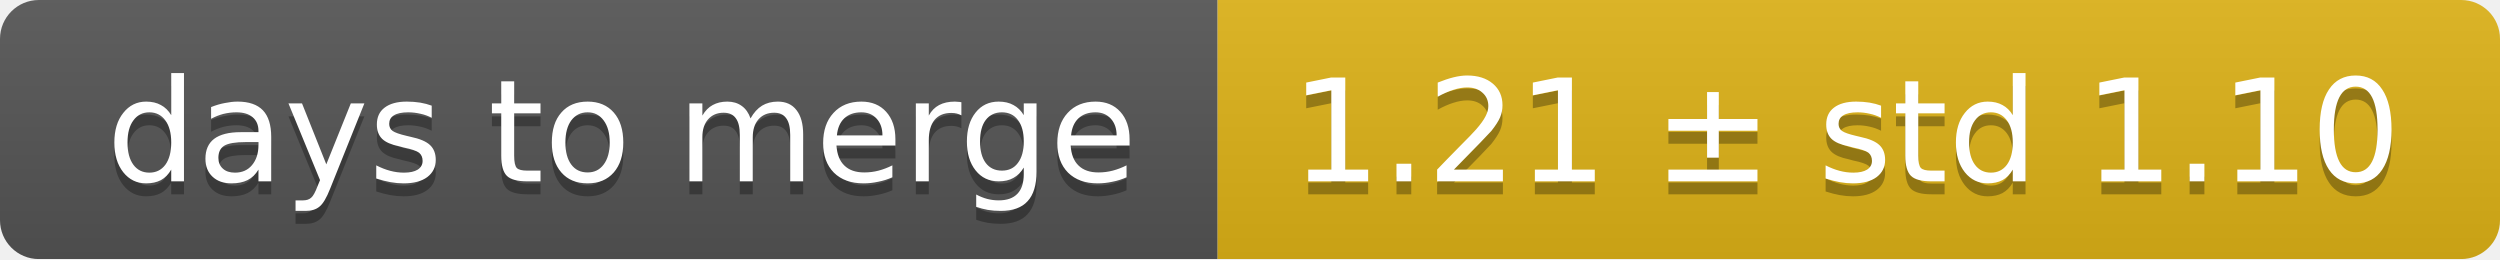
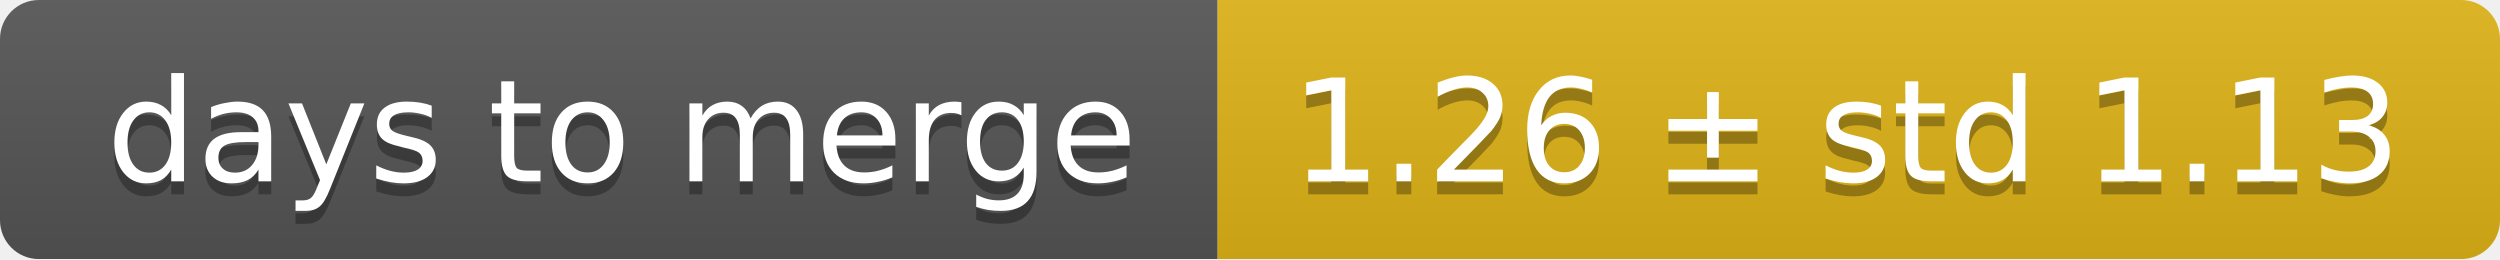
<svg xmlns="http://www.w3.org/2000/svg" width="193" height="20">
  <linearGradient id="smooth" x2="0" y2="100%">
    <stop offset="0" stop-color="#bbb" stop-opacity=".1" />
    <stop offset="1" stop-opacity=".1" />
  </linearGradient>
  <mask id="round">
    <rect width="193" height="20" rx="3" fill="#fff" />
  </mask>
  <g mask="url(#round)">
    <rect width="94" height="20" fill="#555" />
    <rect x="94" width="99" height="20" fill="#dfb317" />
    <rect width="193" height="20" fill="url(#smooth)" />
  </g>
  <g fill="#fff" text-anchor="middle" font-family="DejaVu Sans,Verdana,Geneva,sans-serif" font-size="11">
    <text x="48" y="15" fill="#010101" fill-opacity=".3">days to merge</text>
    <text x="48" y="14">days to merge</text>
-     <text x="142.5" y="15" fill="#010101" fill-opacity=".3">1.21 ± std 1.10</text>
-     <text x="142.5" y="14">1.21 ± std 1.10</text>
+     <text x="142.5" y="15" fill="#010101" fill-opacity=".3">1.26 ± std 1.13</text>
+     <text x="142.5" y="14">1.26 ± std 1.13</text>
  </g>
</svg>
